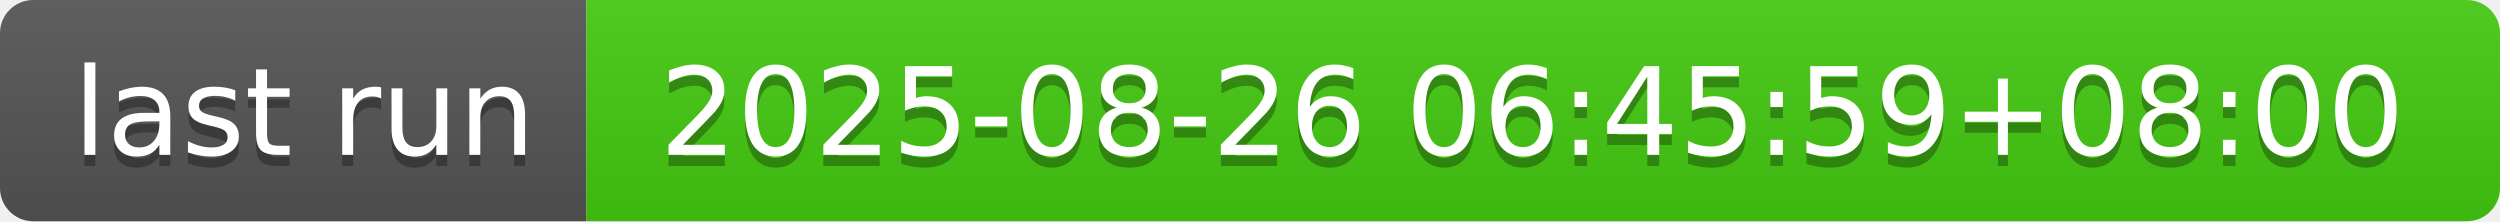
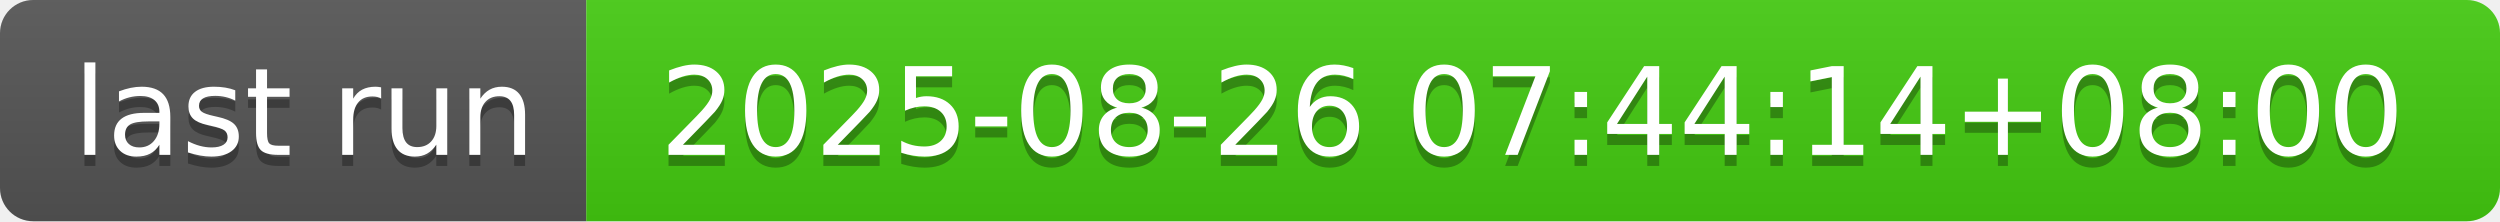
- <svg xmlns="http://www.w3.org/2000/svg" width="226" height="20" role="img" aria-label="last run: 2025-08-26 06:45:59+08:00">
+ <svg xmlns="http://www.w3.org/2000/svg" width="226" height="20" role="img" aria-label="last run: 2025-08-26 07:44:14+08:00">
  <linearGradient id="s" x2="0" y2="100%">
    <stop offset="0" stop-color="#bbb" stop-opacity=".1" />
    <stop offset="1" stop-opacity=".1" />
  </linearGradient>
  <clipPath id="r">
    <rect width="226" height="20" rx="3" fill="#fff" />
  </clipPath>
  <g clip-path="url(#r)">
    <rect width="53" height="20" fill="#555" />
    <rect x="53" width="173" height="20" fill="#4c1" />
    <rect width="226" height="20" fill="url(#s)" />
  </g>
  <g fill="#fff" text-anchor="middle" font-family="Verdana,Geneva,DejaVu Sans,sans-serif" text-rendering="geometricPrecision" font-size="110">
    <text aria-hidden="true" x="275" y="150" fill="#010101" fill-opacity=".3" transform="scale(.1)" textLength="430">last run</text>
    <text x="275" y="140" transform="scale(.1)" fill="#fff" textLength="430">last run</text>
-     <text aria-hidden="true" x="1385" y="150" fill="#010101" fill-opacity=".3" transform="scale(.1)" textLength="1630">2025-08-26 06:45:59+08:00</text>
-     <text x="1385" y="140" transform="scale(.1)" fill="#fff" textLength="1630">2025-08-26 06:45:59+08:00</text>
+     <text aria-hidden="true" x="1385" y="150" fill="#010101" fill-opacity=".3" transform="scale(.1)" textLength="1630">2025-08-26 07:44:14+08:00</text>
+     <text x="1385" y="140" transform="scale(.1)" fill="#fff" textLength="1630">2025-08-26 07:44:14+08:00</text>
  </g>
</svg>
